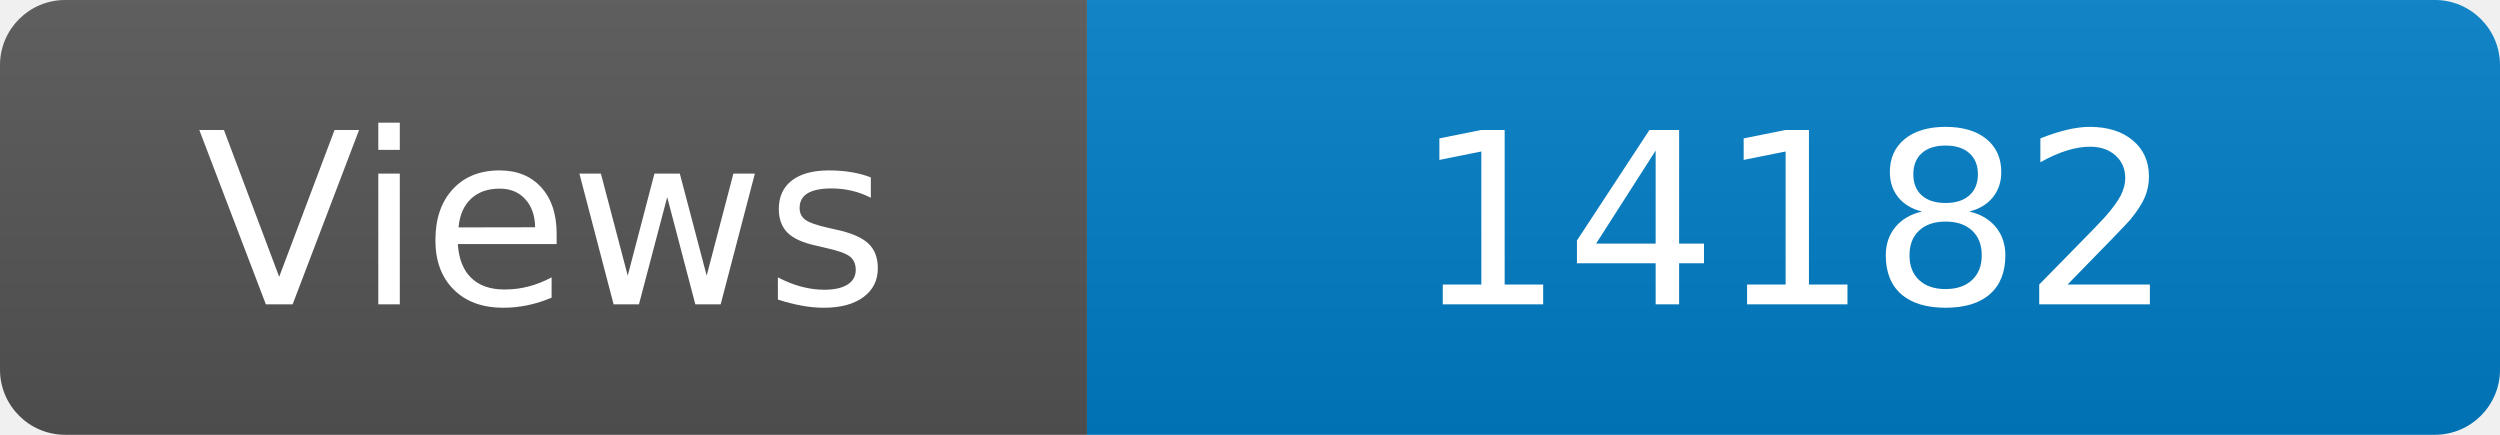
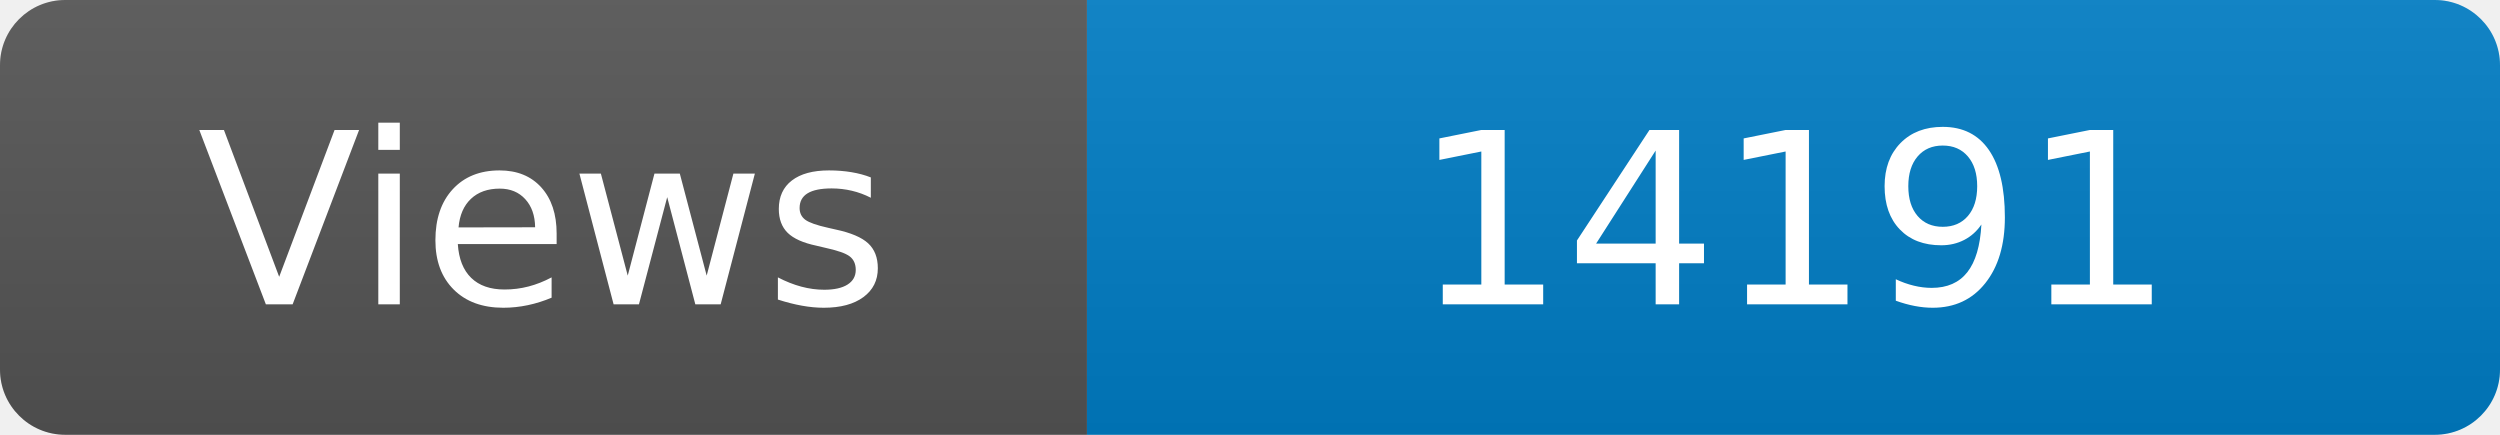
<svg xmlns="http://www.w3.org/2000/svg" width="115" height="20" role="img" aria-label="Maintained?: yes">
  <linearGradient id="s" x2="0" y2="100%">
    <stop offset="0" stop-color="#bbb" stop-opacity=".1" />
    <stop offset="1" stop-opacity=".1" />
  </linearGradient>
  <clipPath id="r">
    <rect width="115" height="20" rx="3" fill="#fff" />
  </clipPath>
  <g clip-path="url(#r)">
    <rect width="50" height="20" fill="#555" />
    <rect x="50" width="160" height="20" fill="#007ec6" />
    <rect width="115" height="20" fill="url(#s)" />
  </g>
  <g fill="#fff" text-anchor="middle" font-family="Verdana,Geneva,DejaVu Sans,sans-serif" font-size="110">
    <text x="250" y="140" transform="scale(.1)" fill="#fff">Views</text>
-     <text x="825" y="140" transform="scale(.1)" fill="#fff">14182</text>
+     <text x="825" y="140" transform="scale(.1)" fill="#fff">14191</text>
  </g>
</svg>
